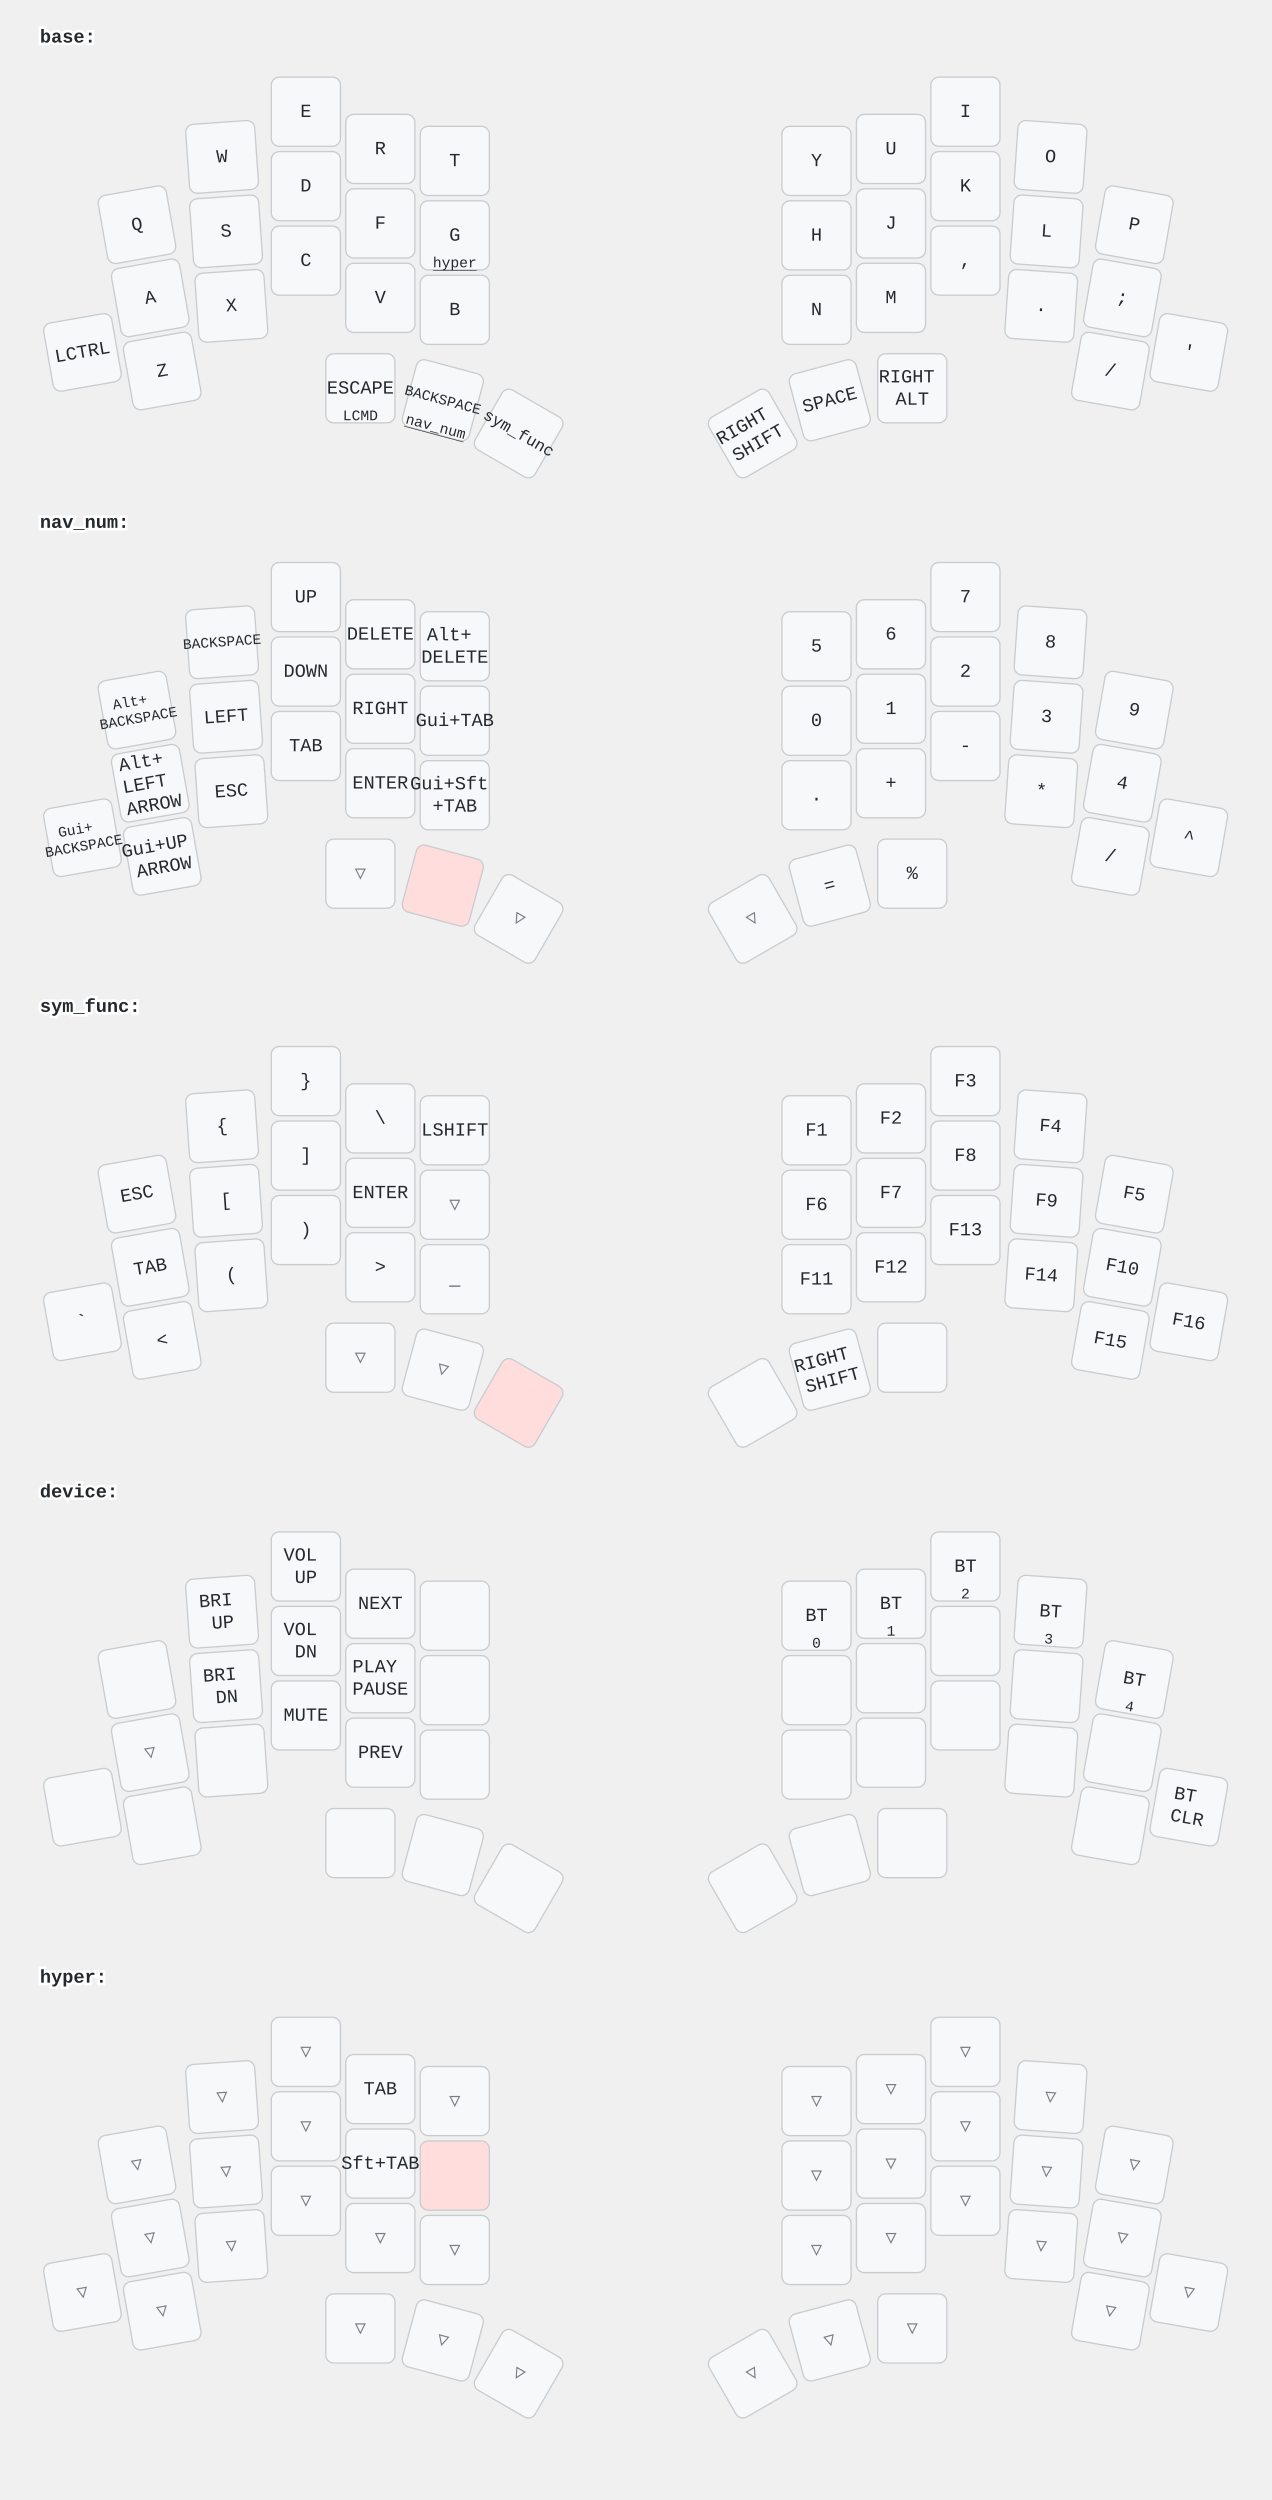
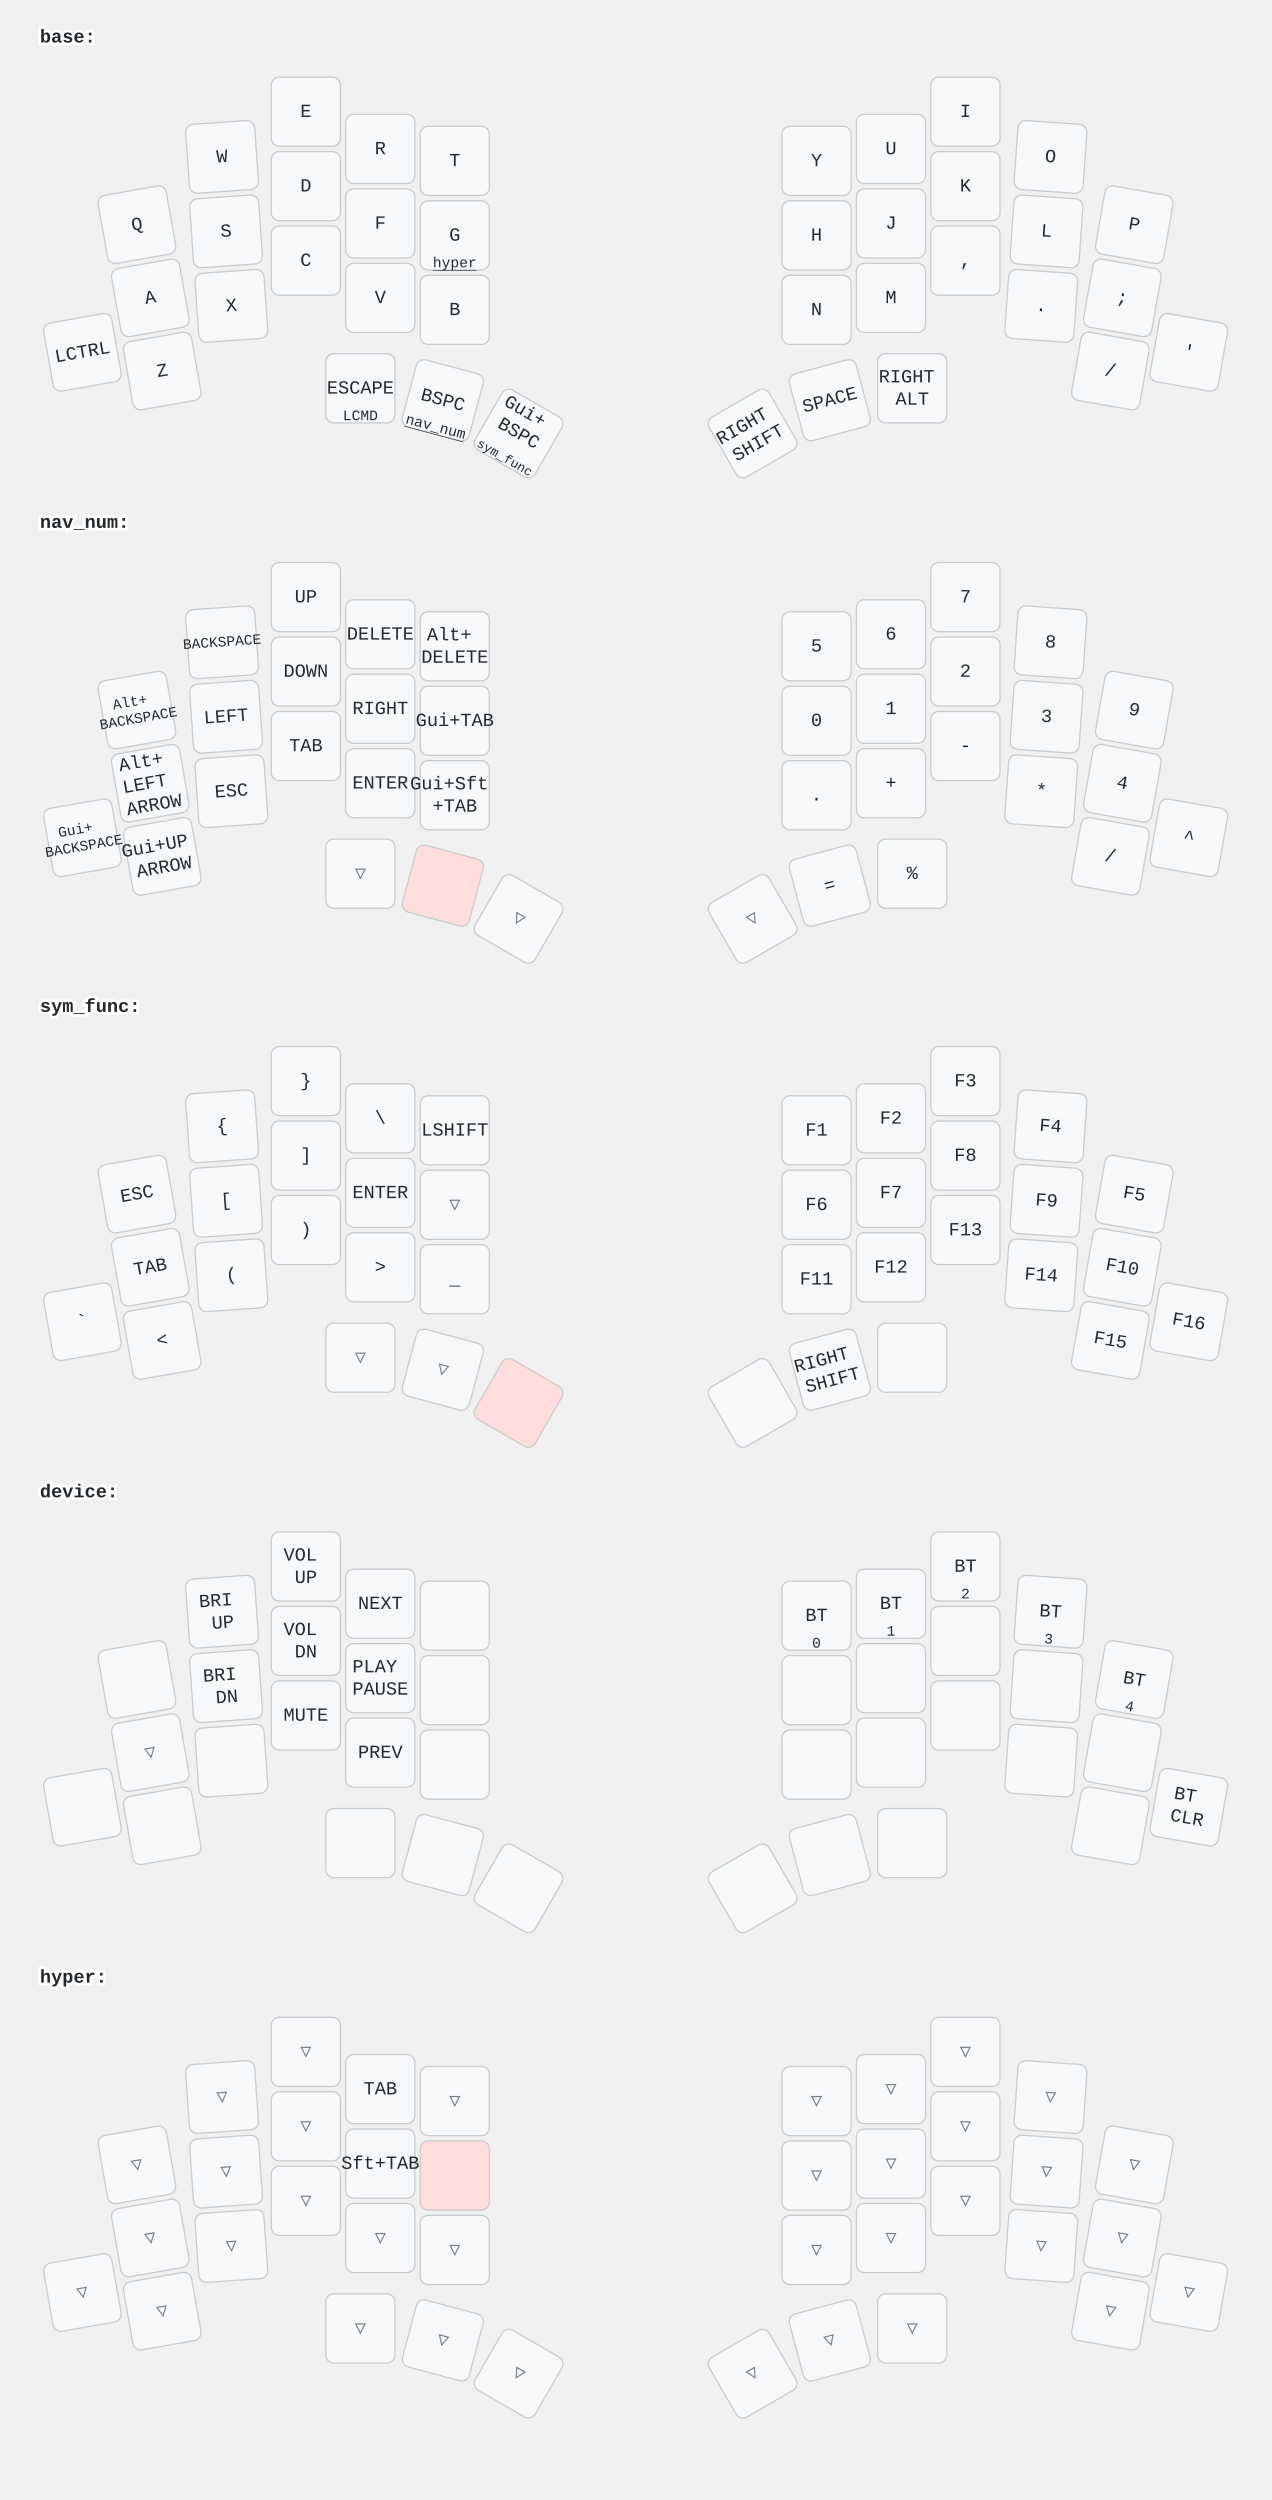
<svg xmlns="http://www.w3.org/2000/svg" width="956" height="1880" viewBox="0 0 956 1880" class="keymap">
  <style>/* inherit to force styles through use tags */
svg path {
    fill: inherit;
}

/* font and background color specifications */
svg.keymap {
    font-family: SFMono-Regular,Consolas,Liberation Mono,Menlo,monospace;
    font-size: 14px;
    font-kerning: normal;
    text-rendering: optimizeLegibility;
    fill: #24292e;
}

/* default key styling */
rect.key {
    fill: #f6f8fa;
}

rect.key, rect.combo {
    stroke: #c9cccf;
    stroke-width: 1;
}

/* default key side styling, only used is draw_key_sides is set */
rect.side {
    filter: brightness(90%);
}

/* color accent for combo boxes */
rect.combo, rect.combo-separate {
    fill: #cdf;
}

/* color accent for held keys */
rect.held, rect.combo.held {
    fill: #fdd;
}

/* color accent for ghost (optional) keys */
rect.ghost, rect.combo.ghost {
    stroke-dasharray: 4, 4;
    stroke-width: 2;
}

text {
    text-anchor: middle;
    dominant-baseline: middle;
}

/* styling for layer labels */
text.label {
    font-weight: bold;
    text-anchor: start;
    stroke: white;
    stroke-width: 4;
    paint-order: stroke;
}

/* styling for optional footer */
text.footer {
    text-anchor: end;
    dominant-baseline: auto;
    stroke: white;
    stroke-width: 4;
    paint-order: stroke;
}

/* styling for combo tap, and key non-tap label text */
text.combo, text.hold, text.shifted, text.left, text.right {
    font-size: 11px;
}

text.hold {
    text-anchor: middle;
    dominant-baseline: auto;
}

text.shifted {
    text-anchor: middle;
    dominant-baseline: hanging;
}

text.left {
    text-anchor: start;
}

text.right {
    text-anchor: end;
}

text.layer-activator {
    text-decoration: underline;
}

/* styling for hold/shifted label text in combo box */
text.combo.hold, text.combo.shifted, text.combo.left, text.combo.right {
    font-size: 8px;
}

/* lighter symbol for transparent keys */
text.trans {
    fill: #7b7e81;
}

/* styling for combo dendrons */
path.combo {
    stroke-width: 1;
    stroke: gray;
    fill: none;
}

/* Start Tabler Icons Cleanup */
/* cannot use height/width with glyphs */
.icon-tabler &gt; path {
    fill: inherit;
    stroke: inherit;
    stroke-width: 2;
}
/* hide tabler's default box */
.icon-tabler &gt; path[stroke="none"][fill="none"] {
    visibility: hidden;
}
/* End Tabler Icons Cleanup */
</style>
  <g transform="translate(30, 0)" class="layer-base">
    <text x="0" y="28" class="label" id="base">base:</text>
    <g transform="translate(0, 56)">
      <g transform="translate(73, 113) rotate(-10.0)" class="key keypos-0">
        <rect rx="6" ry="6" x="-26" y="-26" width="52" height="52" class="key" />
        <text x="0" y="0" class="key tap">Q</text>
      </g>
      <g transform="translate(137, 62) rotate(-4.0)" class="key keypos-1">
        <rect rx="6" ry="6" x="-26" y="-26" width="52" height="52" class="key" />
        <text x="0" y="0" class="key tap">W</text>
      </g>
      <g transform="translate(200, 28)" class="key keypos-2">
        <rect rx="6" ry="6" x="-26" y="-26" width="52" height="52" class="key" />
        <text x="0" y="0" class="key tap">E</text>
      </g>
      <g transform="translate(256, 56)" class="key keypos-3">
        <rect rx="6" ry="6" x="-26" y="-26" width="52" height="52" class="key" />
        <text x="0" y="0" class="key tap">R</text>
      </g>
      <g transform="translate(312, 65)" class="key keypos-4">
        <rect rx="6" ry="6" x="-26" y="-26" width="52" height="52" class="key" />
        <text x="0" y="0" class="key tap">T</text>
      </g>
      <g transform="translate(584, 65)" class="key keypos-5">
        <rect rx="6" ry="6" x="-26" y="-26" width="52" height="52" class="key" />
        <text x="0" y="0" class="key tap">Y</text>
      </g>
      <g transform="translate(640, 56)" class="key keypos-6">
        <rect rx="6" ry="6" x="-26" y="-26" width="52" height="52" class="key" />
        <text x="0" y="0" class="key tap">U</text>
      </g>
      <g transform="translate(696, 28)" class="key keypos-7">
        <rect rx="6" ry="6" x="-26" y="-26" width="52" height="52" class="key" />
        <text x="0" y="0" class="key tap">I</text>
      </g>
      <g transform="translate(760, 62) rotate(4.0)" class="key keypos-8">
        <rect rx="6" ry="6" x="-26" y="-26" width="52" height="52" class="key" />
        <text x="0" y="0" class="key tap">O</text>
      </g>
      <g transform="translate(823, 113) rotate(10.0)" class="key keypos-9">
        <rect rx="6" ry="6" x="-26" y="-26" width="52" height="52" class="key" />
        <text x="0" y="0" class="key tap">P</text>
      </g>
      <g transform="translate(83, 168) rotate(-10.0)" class="key keypos-10">
        <rect rx="6" ry="6" x="-26" y="-26" width="52" height="52" class="key" />
        <text x="0" y="0" class="key tap">A</text>
      </g>
      <g transform="translate(140, 118) rotate(-4.0)" class="key keypos-11">
        <rect rx="6" ry="6" x="-26" y="-26" width="52" height="52" class="key" />
        <text x="0" y="0" class="key tap">S</text>
      </g>
      <g transform="translate(200, 84)" class="key keypos-12">
        <rect rx="6" ry="6" x="-26" y="-26" width="52" height="52" class="key" />
        <text x="0" y="0" class="key tap">D</text>
      </g>
      <g transform="translate(256, 112)" class="key keypos-13">
        <rect rx="6" ry="6" x="-26" y="-26" width="52" height="52" class="key" />
        <text x="0" y="0" class="key tap">F</text>
      </g>
      <g transform="translate(312, 121)" class="key keypos-14">
        <rect rx="6" ry="6" x="-26" y="-26" width="52" height="52" class="key" />
        <text x="0" y="0" class="key tap">G</text>
        <a href="#hyper">
          <text x="0" y="24" class="key hold layer-activator">hyper</text>
        </a>
      </g>
      <g transform="translate(584, 121)" class="key keypos-15">
        <rect rx="6" ry="6" x="-26" y="-26" width="52" height="52" class="key" />
        <text x="0" y="0" class="key tap">H</text>
      </g>
      <g transform="translate(640, 112)" class="key keypos-16">
        <rect rx="6" ry="6" x="-26" y="-26" width="52" height="52" class="key" />
        <text x="0" y="0" class="key tap">J</text>
      </g>
      <g transform="translate(696, 84)" class="key keypos-17">
        <rect rx="6" ry="6" x="-26" y="-26" width="52" height="52" class="key" />
        <text x="0" y="0" class="key tap">K</text>
      </g>
      <g transform="translate(757, 118) rotate(4.0)" class="key keypos-18">
        <rect rx="6" ry="6" x="-26" y="-26" width="52" height="52" class="key" />
        <text x="0" y="0" class="key tap">L</text>
      </g>
      <g transform="translate(814, 168) rotate(10.0)" class="key keypos-19">
        <rect rx="6" ry="6" x="-26" y="-26" width="52" height="52" class="key" />
        <text x="0" y="0" class="key tap">;</text>
      </g>
      <g transform="translate(32, 209) rotate(-10.0)" class="key keypos-20">
        <rect rx="6" ry="6" x="-26" y="-26" width="52" height="52" class="key" />
        <text x="0" y="0" class="key tap">LCTRL</text>
      </g>
      <g transform="translate(92, 223) rotate(-10.0)" class="key keypos-21">
        <rect rx="6" ry="6" x="-26" y="-26" width="52" height="52" class="key" />
        <text x="0" y="0" class="key tap">Z</text>
      </g>
      <g transform="translate(144, 174) rotate(-4.0)" class="key keypos-22">
        <rect rx="6" ry="6" x="-26" y="-26" width="52" height="52" class="key" />
        <text x="0" y="0" class="key tap">X</text>
      </g>
      <g transform="translate(200, 140)" class="key keypos-23">
        <rect rx="6" ry="6" x="-26" y="-26" width="52" height="52" class="key" />
        <text x="0" y="0" class="key tap">C</text>
      </g>
      <g transform="translate(256, 168)" class="key keypos-24">
        <rect rx="6" ry="6" x="-26" y="-26" width="52" height="52" class="key" />
        <text x="0" y="0" class="key tap">V</text>
      </g>
      <g transform="translate(312, 177)" class="key keypos-25">
        <rect rx="6" ry="6" x="-26" y="-26" width="52" height="52" class="key" />
        <text x="0" y="0" class="key tap">B</text>
      </g>
      <g transform="translate(584, 177)" class="key keypos-26">
        <rect rx="6" ry="6" x="-26" y="-26" width="52" height="52" class="key" />
        <text x="0" y="0" class="key tap">N</text>
      </g>
      <g transform="translate(640, 168)" class="key keypos-27">
        <rect rx="6" ry="6" x="-26" y="-26" width="52" height="52" class="key" />
        <text x="0" y="0" class="key tap">M</text>
      </g>
      <g transform="translate(696, 140)" class="key keypos-28">
        <rect rx="6" ry="6" x="-26" y="-26" width="52" height="52" class="key" />
        <text x="0" y="0" class="key tap">,</text>
      </g>
      <g transform="translate(753, 174) rotate(4.0)" class="key keypos-29">
        <rect rx="6" ry="6" x="-26" y="-26" width="52" height="52" class="key" />
        <text x="0" y="0" class="key tap">.</text>
      </g>
      <g transform="translate(805, 223) rotate(10.0)" class="key keypos-30">
        <rect rx="6" ry="6" x="-26" y="-26" width="52" height="52" class="key" />
        <text x="0" y="0" class="key tap">/</text>
      </g>
      <g transform="translate(864, 209) rotate(10.0)" class="key keypos-31">
        <rect rx="6" ry="6" x="-26" y="-26" width="52" height="52" class="key" />
        <text x="0" y="0" class="key tap">'</text>
      </g>
      <g transform="translate(241, 236)" class="key keypos-32">
        <rect rx="6" ry="6" x="-26" y="-26" width="52" height="52" class="key" />
        <text x="0" y="0" class="key tap">ESCAPE</text>
        <text x="0" y="24" class="key hold">LCMD</text>
      </g>
      <g transform="translate(303, 245) rotate(15.0)" class="key keypos-33">
        <rect rx="6" ry="6" x="-26" y="-26" width="52" height="52" class="key" />
-         <text x="0" y="0" class="key tap">
-           <tspan style="font-size: 78%">BACKSPACE</tspan>
-         </text>
+         <text x="0" y="0" class="key tap">BSPC</text>
        <a href="#nav_num">
          <text x="0" y="24" class="key hold layer-activator">nav_num</text>
        </a>
      </g>
      <g transform="translate(360, 270) rotate(30.0)" class="key keypos-34">
        <rect rx="6" ry="6" x="-26" y="-26" width="52" height="52" class="key" />
+         <text x="0" y="0" class="key tap">
+           <tspan x="0" dy="-1.2em">Gui+</tspan>
+           <tspan x="0" dy="1.2em">BSPC</tspan>
+         </text>
        <a href="#sym_func">
-           <text x="0" y="0" class="key tap layer-activator">
+           <text x="0" y="24" class="key hold layer-activator">
            <tspan style="font-size: 88%">sym_func</tspan>
          </text>
        </a>
      </g>
      <g transform="translate(536, 270) rotate(-30.0)" class="key keypos-35">
        <rect rx="6" ry="6" x="-26" y="-26" width="52" height="52" class="key" />
        <text x="0" y="0" class="key tap">
          <tspan x="0" dy="-0.6em">RIGHT</tspan>
          <tspan x="0" dy="1.2em">SHIFT</tspan>
        </text>
      </g>
      <g transform="translate(594, 245) rotate(-15.0)" class="key keypos-36">
        <rect rx="6" ry="6" x="-26" y="-26" width="52" height="52" class="key" />
        <text x="0" y="0" class="key tap">SPACE</text>
      </g>
      <g transform="translate(656, 236)" class="key keypos-37">
        <rect rx="6" ry="6" x="-26" y="-26" width="52" height="52" class="key" />
        <text x="0" y="0" class="key tap">
          <tspan x="0" dy="-0.6em">RIGHT</tspan>
          <tspan x="0" dy="1.2em">ALT</tspan>
        </text>
      </g>
    </g>
  </g>
  <g transform="translate(30, 365)" class="layer-nav_num">
    <text x="0" y="28" class="label" id="nav_num">nav_num:</text>
    <g transform="translate(0, 56)">
      <g transform="translate(73, 113) rotate(-10.0)" class="key keypos-0">
        <rect rx="6" ry="6" x="-26" y="-26" width="52" height="52" class="key" />
        <text x="0" y="0" class="key tap">
          <tspan x="0" dy="-0.6em" style="font-size: 78%">Alt+</tspan>
          <tspan x="0" dy="1.2em" style="font-size: 78%">BACKSPACE</tspan>
        </text>
      </g>
      <g transform="translate(137, 62) rotate(-4.0)" class="key keypos-1">
        <rect rx="6" ry="6" x="-26" y="-26" width="52" height="52" class="key" />
        <text x="0" y="0" class="key tap">
          <tspan style="font-size: 78%">BACKSPACE</tspan>
        </text>
      </g>
      <g transform="translate(200, 28)" class="key keypos-2">
        <rect rx="6" ry="6" x="-26" y="-26" width="52" height="52" class="key" />
        <text x="0" y="0" class="key tap">UP</text>
      </g>
      <g transform="translate(256, 56)" class="key keypos-3">
        <rect rx="6" ry="6" x="-26" y="-26" width="52" height="52" class="key" />
        <text x="0" y="0" class="key tap">DELETE</text>
      </g>
      <g transform="translate(312, 65)" class="key keypos-4">
        <rect rx="6" ry="6" x="-26" y="-26" width="52" height="52" class="key" />
        <text x="0" y="0" class="key tap">
          <tspan x="0" dy="-0.6em">Alt+</tspan>
          <tspan x="0" dy="1.2em">DELETE</tspan>
        </text>
      </g>
      <g transform="translate(584, 65)" class="key keypos-5">
        <rect rx="6" ry="6" x="-26" y="-26" width="52" height="52" class="key" />
        <text x="0" y="0" class="key tap">5</text>
      </g>
      <g transform="translate(640, 56)" class="key keypos-6">
        <rect rx="6" ry="6" x="-26" y="-26" width="52" height="52" class="key" />
        <text x="0" y="0" class="key tap">6</text>
      </g>
      <g transform="translate(696, 28)" class="key keypos-7">
        <rect rx="6" ry="6" x="-26" y="-26" width="52" height="52" class="key" />
        <text x="0" y="0" class="key tap">7</text>
      </g>
      <g transform="translate(760, 62) rotate(4.0)" class="key keypos-8">
        <rect rx="6" ry="6" x="-26" y="-26" width="52" height="52" class="key" />
        <text x="0" y="0" class="key tap">8</text>
      </g>
      <g transform="translate(823, 113) rotate(10.0)" class="key keypos-9">
        <rect rx="6" ry="6" x="-26" y="-26" width="52" height="52" class="key" />
        <text x="0" y="0" class="key tap">9</text>
      </g>
      <g transform="translate(83, 168) rotate(-10.0)" class="key keypos-10">
        <rect rx="6" ry="6" x="-26" y="-26" width="52" height="52" class="key" />
        <text x="0" y="0" class="key tap">
          <tspan x="0" dy="-1.2em">Alt+</tspan>
          <tspan x="0" dy="1.2em">LEFT</tspan>
          <tspan x="0" dy="1.2em">ARROW</tspan>
        </text>
      </g>
      <g transform="translate(140, 118) rotate(-4.0)" class="key keypos-11">
        <rect rx="6" ry="6" x="-26" y="-26" width="52" height="52" class="key" />
        <text x="0" y="0" class="key tap">LEFT</text>
      </g>
      <g transform="translate(200, 84)" class="key keypos-12">
        <rect rx="6" ry="6" x="-26" y="-26" width="52" height="52" class="key" />
        <text x="0" y="0" class="key tap">DOWN</text>
      </g>
      <g transform="translate(256, 112)" class="key keypos-13">
        <rect rx="6" ry="6" x="-26" y="-26" width="52" height="52" class="key" />
        <text x="0" y="0" class="key tap">RIGHT</text>
      </g>
      <g transform="translate(312, 121)" class="key keypos-14">
        <rect rx="6" ry="6" x="-26" y="-26" width="52" height="52" class="key" />
        <text x="0" y="0" class="key tap">Gui+TAB</text>
      </g>
      <g transform="translate(584, 121)" class="key keypos-15">
        <rect rx="6" ry="6" x="-26" y="-26" width="52" height="52" class="key" />
        <text x="0" y="0" class="key tap">0</text>
      </g>
      <g transform="translate(640, 112)" class="key keypos-16">
        <rect rx="6" ry="6" x="-26" y="-26" width="52" height="52" class="key" />
        <text x="0" y="0" class="key tap">1</text>
      </g>
      <g transform="translate(696, 84)" class="key keypos-17">
        <rect rx="6" ry="6" x="-26" y="-26" width="52" height="52" class="key" />
        <text x="0" y="0" class="key tap">2</text>
      </g>
      <g transform="translate(757, 118) rotate(4.0)" class="key keypos-18">
        <rect rx="6" ry="6" x="-26" y="-26" width="52" height="52" class="key" />
        <text x="0" y="0" class="key tap">3</text>
      </g>
      <g transform="translate(814, 168) rotate(10.0)" class="key keypos-19">
        <rect rx="6" ry="6" x="-26" y="-26" width="52" height="52" class="key" />
        <text x="0" y="0" class="key tap">4</text>
      </g>
      <g transform="translate(32, 209) rotate(-10.0)" class="key keypos-20">
        <rect rx="6" ry="6" x="-26" y="-26" width="52" height="52" class="key" />
        <text x="0" y="0" class="key tap">
          <tspan x="0" dy="-0.6em" style="font-size: 78%">Gui+</tspan>
          <tspan x="0" dy="1.2em" style="font-size: 78%">BACKSPACE</tspan>
        </text>
      </g>
      <g transform="translate(92, 223) rotate(-10.0)" class="key keypos-21">
        <rect rx="6" ry="6" x="-26" y="-26" width="52" height="52" class="key" />
        <text x="0" y="0" class="key tap">
          <tspan x="0" dy="-0.6em">Gui+UP</tspan>
          <tspan x="0" dy="1.2em">ARROW</tspan>
        </text>
      </g>
      <g transform="translate(144, 174) rotate(-4.0)" class="key keypos-22">
        <rect rx="6" ry="6" x="-26" y="-26" width="52" height="52" class="key" />
        <text x="0" y="0" class="key tap">ESC</text>
      </g>
      <g transform="translate(200, 140)" class="key keypos-23">
        <rect rx="6" ry="6" x="-26" y="-26" width="52" height="52" class="key" />
        <text x="0" y="0" class="key tap">TAB</text>
      </g>
      <g transform="translate(256, 168)" class="key keypos-24">
        <rect rx="6" ry="6" x="-26" y="-26" width="52" height="52" class="key" />
        <text x="0" y="0" class="key tap">ENTER</text>
      </g>
      <g transform="translate(312, 177)" class="key keypos-25">
        <rect rx="6" ry="6" x="-26" y="-26" width="52" height="52" class="key" />
        <text x="0" y="0" class="key tap">
          <tspan x="0" dy="-0.6em">Gui+Sft</tspan>
          <tspan x="0" dy="1.2em">+TAB</tspan>
        </text>
      </g>
      <g transform="translate(584, 177)" class="key keypos-26">
        <rect rx="6" ry="6" x="-26" y="-26" width="52" height="52" class="key" />
        <text x="0" y="0" class="key tap">.</text>
      </g>
      <g transform="translate(640, 168)" class="key keypos-27">
        <rect rx="6" ry="6" x="-26" y="-26" width="52" height="52" class="key" />
        <text x="0" y="0" class="key tap">+</text>
      </g>
      <g transform="translate(696, 140)" class="key keypos-28">
        <rect rx="6" ry="6" x="-26" y="-26" width="52" height="52" class="key" />
        <text x="0" y="0" class="key tap">-</text>
      </g>
      <g transform="translate(753, 174) rotate(4.0)" class="key keypos-29">
        <rect rx="6" ry="6" x="-26" y="-26" width="52" height="52" class="key" />
        <text x="0" y="0" class="key tap">*</text>
      </g>
      <g transform="translate(805, 223) rotate(10.0)" class="key keypos-30">
        <rect rx="6" ry="6" x="-26" y="-26" width="52" height="52" class="key" />
        <text x="0" y="0" class="key tap">/</text>
      </g>
      <g transform="translate(864, 209) rotate(10.0)" class="key keypos-31">
        <rect rx="6" ry="6" x="-26" y="-26" width="52" height="52" class="key" />
        <text x="0" y="0" class="key tap">^</text>
      </g>
      <g transform="translate(241, 236)" class="key trans keypos-32">
        <rect rx="6" ry="6" x="-26" y="-26" width="52" height="52" class="key trans" />
        <text x="0" y="0" class="key trans tap">▽</text>
      </g>
      <g transform="translate(303, 245) rotate(15.0)" class="key held keypos-33">
        <rect rx="6" ry="6" x="-26" y="-26" width="52" height="52" class="key held" />
      </g>
      <g transform="translate(360, 270) rotate(30.0)" class="key trans keypos-34">
        <rect rx="6" ry="6" x="-26" y="-26" width="52" height="52" class="key trans" />
        <text x="0" y="0" class="key trans tap">▽</text>
      </g>
      <g transform="translate(536, 270) rotate(-30.0)" class="key trans keypos-35">
        <rect rx="6" ry="6" x="-26" y="-26" width="52" height="52" class="key trans" />
        <text x="0" y="0" class="key trans tap">▽</text>
      </g>
      <g transform="translate(594, 245) rotate(-15.0)" class="key keypos-36">
        <rect rx="6" ry="6" x="-26" y="-26" width="52" height="52" class="key" />
        <text x="0" y="0" class="key tap">=</text>
      </g>
      <g transform="translate(656, 236)" class="key keypos-37">
        <rect rx="6" ry="6" x="-26" y="-26" width="52" height="52" class="key" />
        <text x="0" y="0" class="key tap">%</text>
      </g>
    </g>
  </g>
  <g transform="translate(30, 729)" class="layer-sym_func">
    <text x="0" y="28" class="label" id="sym_func">sym_func:</text>
    <g transform="translate(0, 56)">
      <g transform="translate(73, 113) rotate(-10.0)" class="key keypos-0">
        <rect rx="6" ry="6" x="-26" y="-26" width="52" height="52" class="key" />
        <text x="0" y="0" class="key tap">ESC</text>
      </g>
      <g transform="translate(137, 62) rotate(-4.0)" class="key keypos-1">
        <rect rx="6" ry="6" x="-26" y="-26" width="52" height="52" class="key" />
        <text x="0" y="0" class="key tap">{</text>
      </g>
      <g transform="translate(200, 28)" class="key keypos-2">
        <rect rx="6" ry="6" x="-26" y="-26" width="52" height="52" class="key" />
        <text x="0" y="0" class="key tap">}</text>
      </g>
      <g transform="translate(256, 56)" class="key keypos-3">
        <rect rx="6" ry="6" x="-26" y="-26" width="52" height="52" class="key" />
        <text x="0" y="0" class="key tap">\</text>
      </g>
      <g transform="translate(312, 65)" class="key keypos-4">
        <rect rx="6" ry="6" x="-26" y="-26" width="52" height="52" class="key" />
        <text x="0" y="0" class="key tap">LSHIFT</text>
      </g>
      <g transform="translate(584, 65)" class="key keypos-5">
        <rect rx="6" ry="6" x="-26" y="-26" width="52" height="52" class="key" />
        <text x="0" y="0" class="key tap">F1</text>
      </g>
      <g transform="translate(640, 56)" class="key keypos-6">
        <rect rx="6" ry="6" x="-26" y="-26" width="52" height="52" class="key" />
        <text x="0" y="0" class="key tap">F2</text>
      </g>
      <g transform="translate(696, 28)" class="key keypos-7">
        <rect rx="6" ry="6" x="-26" y="-26" width="52" height="52" class="key" />
        <text x="0" y="0" class="key tap">F3</text>
      </g>
      <g transform="translate(760, 62) rotate(4.0)" class="key keypos-8">
        <rect rx="6" ry="6" x="-26" y="-26" width="52" height="52" class="key" />
        <text x="0" y="0" class="key tap">F4</text>
      </g>
      <g transform="translate(823, 113) rotate(10.0)" class="key keypos-9">
        <rect rx="6" ry="6" x="-26" y="-26" width="52" height="52" class="key" />
        <text x="0" y="0" class="key tap">F5</text>
      </g>
      <g transform="translate(83, 168) rotate(-10.0)" class="key keypos-10">
        <rect rx="6" ry="6" x="-26" y="-26" width="52" height="52" class="key" />
        <text x="0" y="0" class="key tap">TAB</text>
      </g>
      <g transform="translate(140, 118) rotate(-4.0)" class="key keypos-11">
        <rect rx="6" ry="6" x="-26" y="-26" width="52" height="52" class="key" />
        <text x="0" y="0" class="key tap">[</text>
      </g>
      <g transform="translate(200, 84)" class="key keypos-12">
        <rect rx="6" ry="6" x="-26" y="-26" width="52" height="52" class="key" />
        <text x="0" y="0" class="key tap">]</text>
      </g>
      <g transform="translate(256, 112)" class="key keypos-13">
        <rect rx="6" ry="6" x="-26" y="-26" width="52" height="52" class="key" />
        <text x="0" y="0" class="key tap">ENTER</text>
      </g>
      <g transform="translate(312, 121)" class="key trans keypos-14">
        <rect rx="6" ry="6" x="-26" y="-26" width="52" height="52" class="key trans" />
        <text x="0" y="0" class="key trans tap">▽</text>
      </g>
      <g transform="translate(584, 121)" class="key keypos-15">
        <rect rx="6" ry="6" x="-26" y="-26" width="52" height="52" class="key" />
        <text x="0" y="0" class="key tap">F6</text>
      </g>
      <g transform="translate(640, 112)" class="key keypos-16">
        <rect rx="6" ry="6" x="-26" y="-26" width="52" height="52" class="key" />
        <text x="0" y="0" class="key tap">F7</text>
      </g>
      <g transform="translate(696, 84)" class="key keypos-17">
        <rect rx="6" ry="6" x="-26" y="-26" width="52" height="52" class="key" />
        <text x="0" y="0" class="key tap">F8</text>
      </g>
      <g transform="translate(757, 118) rotate(4.0)" class="key keypos-18">
        <rect rx="6" ry="6" x="-26" y="-26" width="52" height="52" class="key" />
        <text x="0" y="0" class="key tap">F9</text>
      </g>
      <g transform="translate(814, 168) rotate(10.0)" class="key keypos-19">
        <rect rx="6" ry="6" x="-26" y="-26" width="52" height="52" class="key" />
        <text x="0" y="0" class="key tap">F10</text>
      </g>
      <g transform="translate(32, 209) rotate(-10.0)" class="key keypos-20">
        <rect rx="6" ry="6" x="-26" y="-26" width="52" height="52" class="key" />
        <text x="0" y="0" class="key tap">`</text>
      </g>
      <g transform="translate(92, 223) rotate(-10.0)" class="key keypos-21">
        <rect rx="6" ry="6" x="-26" y="-26" width="52" height="52" class="key" />
        <text x="0" y="0" class="key tap">&lt;</text>
      </g>
      <g transform="translate(144, 174) rotate(-4.0)" class="key keypos-22">
        <rect rx="6" ry="6" x="-26" y="-26" width="52" height="52" class="key" />
        <text x="0" y="0" class="key tap">(</text>
      </g>
      <g transform="translate(200, 140)" class="key keypos-23">
        <rect rx="6" ry="6" x="-26" y="-26" width="52" height="52" class="key" />
        <text x="0" y="0" class="key tap">)</text>
      </g>
      <g transform="translate(256, 168)" class="key keypos-24">
        <rect rx="6" ry="6" x="-26" y="-26" width="52" height="52" class="key" />
        <text x="0" y="0" class="key tap">&gt;</text>
      </g>
      <g transform="translate(312, 177)" class="key keypos-25">
        <rect rx="6" ry="6" x="-26" y="-26" width="52" height="52" class="key" />
        <text x="0" y="0" class="key tap">_</text>
      </g>
      <g transform="translate(584, 177)" class="key keypos-26">
        <rect rx="6" ry="6" x="-26" y="-26" width="52" height="52" class="key" />
        <text x="0" y="0" class="key tap">F11</text>
      </g>
      <g transform="translate(640, 168)" class="key keypos-27">
        <rect rx="6" ry="6" x="-26" y="-26" width="52" height="52" class="key" />
        <text x="0" y="0" class="key tap">F12</text>
      </g>
      <g transform="translate(696, 140)" class="key keypos-28">
        <rect rx="6" ry="6" x="-26" y="-26" width="52" height="52" class="key" />
        <text x="0" y="0" class="key tap">F13</text>
      </g>
      <g transform="translate(753, 174) rotate(4.0)" class="key keypos-29">
        <rect rx="6" ry="6" x="-26" y="-26" width="52" height="52" class="key" />
        <text x="0" y="0" class="key tap">F14</text>
      </g>
      <g transform="translate(805, 223) rotate(10.0)" class="key keypos-30">
        <rect rx="6" ry="6" x="-26" y="-26" width="52" height="52" class="key" />
        <text x="0" y="0" class="key tap">F15</text>
      </g>
      <g transform="translate(864, 209) rotate(10.0)" class="key keypos-31">
        <rect rx="6" ry="6" x="-26" y="-26" width="52" height="52" class="key" />
        <text x="0" y="0" class="key tap">F16</text>
      </g>
      <g transform="translate(241, 236)" class="key trans keypos-32">
        <rect rx="6" ry="6" x="-26" y="-26" width="52" height="52" class="key trans" />
        <text x="0" y="0" class="key trans tap">▽</text>
      </g>
      <g transform="translate(303, 245) rotate(15.0)" class="key trans keypos-33">
        <rect rx="6" ry="6" x="-26" y="-26" width="52" height="52" class="key trans" />
        <text x="0" y="0" class="key trans tap">▽</text>
      </g>
      <g transform="translate(360, 270) rotate(30.0)" class="key held keypos-34">
        <rect rx="6" ry="6" x="-26" y="-26" width="52" height="52" class="key held" />
      </g>
      <g transform="translate(536, 270) rotate(-30.0)" class="key keypos-35">
        <rect rx="6" ry="6" x="-26" y="-26" width="52" height="52" class="key" />
      </g>
      <g transform="translate(594, 245) rotate(-15.0)" class="key keypos-36">
        <rect rx="6" ry="6" x="-26" y="-26" width="52" height="52" class="key" />
        <text x="0" y="0" class="key tap">
          <tspan x="0" dy="-0.6em">RIGHT</tspan>
          <tspan x="0" dy="1.2em">SHIFT</tspan>
        </text>
      </g>
      <g transform="translate(656, 236)" class="key keypos-37">
        <rect rx="6" ry="6" x="-26" y="-26" width="52" height="52" class="key" />
      </g>
    </g>
  </g>
  <g transform="translate(30, 1094)" class="layer-device">
    <text x="0" y="28" class="label" id="device">device:</text>
    <g transform="translate(0, 56)">
      <g transform="translate(73, 113) rotate(-10.0)" class="key keypos-0">
        <rect rx="6" ry="6" x="-26" y="-26" width="52" height="52" class="key" />
      </g>
      <g transform="translate(137, 62) rotate(-4.0)" class="key keypos-1">
        <rect rx="6" ry="6" x="-26" y="-26" width="52" height="52" class="key" />
        <text x="0" y="0" class="key tap">
          <tspan x="0" dy="-0.6em">BRI</tspan>
          <tspan x="0" dy="1.2em">UP</tspan>
        </text>
      </g>
      <g transform="translate(200, 28)" class="key keypos-2">
        <rect rx="6" ry="6" x="-26" y="-26" width="52" height="52" class="key" />
        <text x="0" y="0" class="key tap">
          <tspan x="0" dy="-0.6em">VOL</tspan>
          <tspan x="0" dy="1.2em">UP</tspan>
        </text>
      </g>
      <g transform="translate(256, 56)" class="key keypos-3">
        <rect rx="6" ry="6" x="-26" y="-26" width="52" height="52" class="key" />
        <text x="0" y="0" class="key tap">NEXT</text>
      </g>
      <g transform="translate(312, 65)" class="key keypos-4">
        <rect rx="6" ry="6" x="-26" y="-26" width="52" height="52" class="key" />
      </g>
      <g transform="translate(584, 65)" class="key keypos-5">
        <rect rx="6" ry="6" x="-26" y="-26" width="52" height="52" class="key" />
        <text x="0" y="0" class="key tap">BT</text>
        <text x="0" y="24" class="key hold">0</text>
      </g>
      <g transform="translate(640, 56)" class="key keypos-6">
        <rect rx="6" ry="6" x="-26" y="-26" width="52" height="52" class="key" />
        <text x="0" y="0" class="key tap">BT</text>
        <text x="0" y="24" class="key hold">1</text>
      </g>
      <g transform="translate(696, 28)" class="key keypos-7">
        <rect rx="6" ry="6" x="-26" y="-26" width="52" height="52" class="key" />
        <text x="0" y="0" class="key tap">BT</text>
        <text x="0" y="24" class="key hold">2</text>
      </g>
      <g transform="translate(760, 62) rotate(4.0)" class="key keypos-8">
        <rect rx="6" ry="6" x="-26" y="-26" width="52" height="52" class="key" />
        <text x="0" y="0" class="key tap">BT</text>
        <text x="0" y="24" class="key hold">3</text>
      </g>
      <g transform="translate(823, 113) rotate(10.0)" class="key keypos-9">
        <rect rx="6" ry="6" x="-26" y="-26" width="52" height="52" class="key" />
        <text x="0" y="0" class="key tap">BT</text>
        <text x="0" y="24" class="key hold">4</text>
      </g>
      <g transform="translate(83, 168) rotate(-10.0)" class="key trans keypos-10">
        <rect rx="6" ry="6" x="-26" y="-26" width="52" height="52" class="key trans" />
        <text x="0" y="0" class="key trans tap">▽</text>
      </g>
      <g transform="translate(140, 118) rotate(-4.0)" class="key keypos-11">
        <rect rx="6" ry="6" x="-26" y="-26" width="52" height="52" class="key" />
        <text x="0" y="0" class="key tap">
          <tspan x="0" dy="-0.6em">BRI</tspan>
          <tspan x="0" dy="1.2em">DN</tspan>
        </text>
      </g>
      <g transform="translate(200, 84)" class="key keypos-12">
        <rect rx="6" ry="6" x="-26" y="-26" width="52" height="52" class="key" />
        <text x="0" y="0" class="key tap">
          <tspan x="0" dy="-0.6em">VOL</tspan>
          <tspan x="0" dy="1.2em">DN</tspan>
        </text>
      </g>
      <g transform="translate(256, 112)" class="key keypos-13">
        <rect rx="6" ry="6" x="-26" y="-26" width="52" height="52" class="key" />
        <text x="0" y="0" class="key tap">
          <tspan x="0" dy="-0.6em">PLAY</tspan>
          <tspan x="0" dy="1.2em">PAUSE</tspan>
        </text>
      </g>
      <g transform="translate(312, 121)" class="key keypos-14">
        <rect rx="6" ry="6" x="-26" y="-26" width="52" height="52" class="key" />
      </g>
      <g transform="translate(584, 121)" class="key keypos-15">
        <rect rx="6" ry="6" x="-26" y="-26" width="52" height="52" class="key" />
      </g>
      <g transform="translate(640, 112)" class="key keypos-16">
        <rect rx="6" ry="6" x="-26" y="-26" width="52" height="52" class="key" />
      </g>
      <g transform="translate(696, 84)" class="key keypos-17">
        <rect rx="6" ry="6" x="-26" y="-26" width="52" height="52" class="key" />
      </g>
      <g transform="translate(757, 118) rotate(4.0)" class="key keypos-18">
        <rect rx="6" ry="6" x="-26" y="-26" width="52" height="52" class="key" />
      </g>
      <g transform="translate(814, 168) rotate(10.0)" class="key keypos-19">
        <rect rx="6" ry="6" x="-26" y="-26" width="52" height="52" class="key" />
      </g>
      <g transform="translate(32, 209) rotate(-10.0)" class="key keypos-20">
        <rect rx="6" ry="6" x="-26" y="-26" width="52" height="52" class="key" />
      </g>
      <g transform="translate(92, 223) rotate(-10.0)" class="key keypos-21">
        <rect rx="6" ry="6" x="-26" y="-26" width="52" height="52" class="key" />
      </g>
      <g transform="translate(144, 174) rotate(-4.0)" class="key keypos-22">
        <rect rx="6" ry="6" x="-26" y="-26" width="52" height="52" class="key" />
      </g>
      <g transform="translate(200, 140)" class="key keypos-23">
        <rect rx="6" ry="6" x="-26" y="-26" width="52" height="52" class="key" />
        <text x="0" y="0" class="key tap">MUTE</text>
      </g>
      <g transform="translate(256, 168)" class="key keypos-24">
        <rect rx="6" ry="6" x="-26" y="-26" width="52" height="52" class="key" />
        <text x="0" y="0" class="key tap">PREV</text>
      </g>
      <g transform="translate(312, 177)" class="key keypos-25">
        <rect rx="6" ry="6" x="-26" y="-26" width="52" height="52" class="key" />
      </g>
      <g transform="translate(584, 177)" class="key keypos-26">
        <rect rx="6" ry="6" x="-26" y="-26" width="52" height="52" class="key" />
      </g>
      <g transform="translate(640, 168)" class="key keypos-27">
        <rect rx="6" ry="6" x="-26" y="-26" width="52" height="52" class="key" />
      </g>
      <g transform="translate(696, 140)" class="key keypos-28">
        <rect rx="6" ry="6" x="-26" y="-26" width="52" height="52" class="key" />
      </g>
      <g transform="translate(753, 174) rotate(4.0)" class="key keypos-29">
        <rect rx="6" ry="6" x="-26" y="-26" width="52" height="52" class="key" />
      </g>
      <g transform="translate(805, 223) rotate(10.0)" class="key keypos-30">
        <rect rx="6" ry="6" x="-26" y="-26" width="52" height="52" class="key" />
      </g>
      <g transform="translate(864, 209) rotate(10.0)" class="key keypos-31">
        <rect rx="6" ry="6" x="-26" y="-26" width="52" height="52" class="key" />
        <text x="0" y="0" class="key tap">
          <tspan x="0" dy="-0.6em">BT</tspan>
          <tspan x="0" dy="1.2em">CLR</tspan>
        </text>
      </g>
      <g transform="translate(241, 236)" class="key keypos-32">
        <rect rx="6" ry="6" x="-26" y="-26" width="52" height="52" class="key" />
      </g>
      <g transform="translate(303, 245) rotate(15.0)" class="key keypos-33">
        <rect rx="6" ry="6" x="-26" y="-26" width="52" height="52" class="key" />
      </g>
      <g transform="translate(360, 270) rotate(30.0)" class="key keypos-34">
        <rect rx="6" ry="6" x="-26" y="-26" width="52" height="52" class="key" />
      </g>
      <g transform="translate(536, 270) rotate(-30.0)" class="key keypos-35">
        <rect rx="6" ry="6" x="-26" y="-26" width="52" height="52" class="key" />
      </g>
      <g transform="translate(594, 245) rotate(-15.0)" class="key keypos-36">
        <rect rx="6" ry="6" x="-26" y="-26" width="52" height="52" class="key" />
      </g>
      <g transform="translate(656, 236)" class="key keypos-37">
        <rect rx="6" ry="6" x="-26" y="-26" width="52" height="52" class="key" />
      </g>
    </g>
  </g>
  <g transform="translate(30, 1459)" class="layer-hyper">
    <text x="0" y="28" class="label" id="hyper">hyper:</text>
    <g transform="translate(0, 56)">
      <g transform="translate(73, 113) rotate(-10.0)" class="key trans keypos-0">
        <rect rx="6" ry="6" x="-26" y="-26" width="52" height="52" class="key trans" />
        <text x="0" y="0" class="key trans tap">▽</text>
      </g>
      <g transform="translate(137, 62) rotate(-4.0)" class="key trans keypos-1">
        <rect rx="6" ry="6" x="-26" y="-26" width="52" height="52" class="key trans" />
        <text x="0" y="0" class="key trans tap">▽</text>
      </g>
      <g transform="translate(200, 28)" class="key trans keypos-2">
        <rect rx="6" ry="6" x="-26" y="-26" width="52" height="52" class="key trans" />
        <text x="0" y="0" class="key trans tap">▽</text>
      </g>
      <g transform="translate(256, 56)" class="key keypos-3">
        <rect rx="6" ry="6" x="-26" y="-26" width="52" height="52" class="key" />
        <text x="0" y="0" class="key tap">TAB</text>
      </g>
      <g transform="translate(312, 65)" class="key trans keypos-4">
        <rect rx="6" ry="6" x="-26" y="-26" width="52" height="52" class="key trans" />
        <text x="0" y="0" class="key trans tap">▽</text>
      </g>
      <g transform="translate(584, 65)" class="key trans keypos-5">
        <rect rx="6" ry="6" x="-26" y="-26" width="52" height="52" class="key trans" />
        <text x="0" y="0" class="key trans tap">▽</text>
      </g>
      <g transform="translate(640, 56)" class="key trans keypos-6">
        <rect rx="6" ry="6" x="-26" y="-26" width="52" height="52" class="key trans" />
        <text x="0" y="0" class="key trans tap">▽</text>
      </g>
      <g transform="translate(696, 28)" class="key trans keypos-7">
        <rect rx="6" ry="6" x="-26" y="-26" width="52" height="52" class="key trans" />
        <text x="0" y="0" class="key trans tap">▽</text>
      </g>
      <g transform="translate(760, 62) rotate(4.0)" class="key trans keypos-8">
        <rect rx="6" ry="6" x="-26" y="-26" width="52" height="52" class="key trans" />
        <text x="0" y="0" class="key trans tap">▽</text>
      </g>
      <g transform="translate(823, 113) rotate(10.0)" class="key trans keypos-9">
        <rect rx="6" ry="6" x="-26" y="-26" width="52" height="52" class="key trans" />
        <text x="0" y="0" class="key trans tap">▽</text>
      </g>
      <g transform="translate(83, 168) rotate(-10.0)" class="key trans keypos-10">
        <rect rx="6" ry="6" x="-26" y="-26" width="52" height="52" class="key trans" />
        <text x="0" y="0" class="key trans tap">▽</text>
      </g>
      <g transform="translate(140, 118) rotate(-4.0)" class="key trans keypos-11">
        <rect rx="6" ry="6" x="-26" y="-26" width="52" height="52" class="key trans" />
        <text x="0" y="0" class="key trans tap">▽</text>
      </g>
      <g transform="translate(200, 84)" class="key trans keypos-12">
        <rect rx="6" ry="6" x="-26" y="-26" width="52" height="52" class="key trans" />
        <text x="0" y="0" class="key trans tap">▽</text>
      </g>
      <g transform="translate(256, 112)" class="key keypos-13">
        <rect rx="6" ry="6" x="-26" y="-26" width="52" height="52" class="key" />
        <text x="0" y="0" class="key tap">Sft+TAB</text>
      </g>
      <g transform="translate(312, 121)" class="key held keypos-14">
        <rect rx="6" ry="6" x="-26" y="-26" width="52" height="52" class="key held" />
      </g>
      <g transform="translate(584, 121)" class="key trans keypos-15">
        <rect rx="6" ry="6" x="-26" y="-26" width="52" height="52" class="key trans" />
        <text x="0" y="0" class="key trans tap">▽</text>
      </g>
      <g transform="translate(640, 112)" class="key trans keypos-16">
        <rect rx="6" ry="6" x="-26" y="-26" width="52" height="52" class="key trans" />
        <text x="0" y="0" class="key trans tap">▽</text>
      </g>
      <g transform="translate(696, 84)" class="key trans keypos-17">
        <rect rx="6" ry="6" x="-26" y="-26" width="52" height="52" class="key trans" />
        <text x="0" y="0" class="key trans tap">▽</text>
      </g>
      <g transform="translate(757, 118) rotate(4.0)" class="key trans keypos-18">
        <rect rx="6" ry="6" x="-26" y="-26" width="52" height="52" class="key trans" />
        <text x="0" y="0" class="key trans tap">▽</text>
      </g>
      <g transform="translate(814, 168) rotate(10.0)" class="key trans keypos-19">
        <rect rx="6" ry="6" x="-26" y="-26" width="52" height="52" class="key trans" />
        <text x="0" y="0" class="key trans tap">▽</text>
      </g>
      <g transform="translate(32, 209) rotate(-10.0)" class="key trans keypos-20">
        <rect rx="6" ry="6" x="-26" y="-26" width="52" height="52" class="key trans" />
        <text x="0" y="0" class="key trans tap">▽</text>
      </g>
      <g transform="translate(92, 223) rotate(-10.0)" class="key trans keypos-21">
        <rect rx="6" ry="6" x="-26" y="-26" width="52" height="52" class="key trans" />
        <text x="0" y="0" class="key trans tap">▽</text>
      </g>
      <g transform="translate(144, 174) rotate(-4.0)" class="key trans keypos-22">
        <rect rx="6" ry="6" x="-26" y="-26" width="52" height="52" class="key trans" />
        <text x="0" y="0" class="key trans tap">▽</text>
      </g>
      <g transform="translate(200, 140)" class="key trans keypos-23">
        <rect rx="6" ry="6" x="-26" y="-26" width="52" height="52" class="key trans" />
        <text x="0" y="0" class="key trans tap">▽</text>
      </g>
      <g transform="translate(256, 168)" class="key trans keypos-24">
        <rect rx="6" ry="6" x="-26" y="-26" width="52" height="52" class="key trans" />
        <text x="0" y="0" class="key trans tap">▽</text>
      </g>
      <g transform="translate(312, 177)" class="key trans keypos-25">
        <rect rx="6" ry="6" x="-26" y="-26" width="52" height="52" class="key trans" />
        <text x="0" y="0" class="key trans tap">▽</text>
      </g>
      <g transform="translate(584, 177)" class="key trans keypos-26">
        <rect rx="6" ry="6" x="-26" y="-26" width="52" height="52" class="key trans" />
        <text x="0" y="0" class="key trans tap">▽</text>
      </g>
      <g transform="translate(640, 168)" class="key trans keypos-27">
        <rect rx="6" ry="6" x="-26" y="-26" width="52" height="52" class="key trans" />
        <text x="0" y="0" class="key trans tap">▽</text>
      </g>
      <g transform="translate(696, 140)" class="key trans keypos-28">
        <rect rx="6" ry="6" x="-26" y="-26" width="52" height="52" class="key trans" />
        <text x="0" y="0" class="key trans tap">▽</text>
      </g>
      <g transform="translate(753, 174) rotate(4.0)" class="key trans keypos-29">
        <rect rx="6" ry="6" x="-26" y="-26" width="52" height="52" class="key trans" />
        <text x="0" y="0" class="key trans tap">▽</text>
      </g>
      <g transform="translate(805, 223) rotate(10.0)" class="key trans keypos-30">
        <rect rx="6" ry="6" x="-26" y="-26" width="52" height="52" class="key trans" />
        <text x="0" y="0" class="key trans tap">▽</text>
      </g>
      <g transform="translate(864, 209) rotate(10.0)" class="key trans keypos-31">
        <rect rx="6" ry="6" x="-26" y="-26" width="52" height="52" class="key trans" />
        <text x="0" y="0" class="key trans tap">▽</text>
      </g>
      <g transform="translate(241, 236)" class="key trans keypos-32">
        <rect rx="6" ry="6" x="-26" y="-26" width="52" height="52" class="key trans" />
        <text x="0" y="0" class="key trans tap">▽</text>
      </g>
      <g transform="translate(303, 245) rotate(15.0)" class="key trans keypos-33">
        <rect rx="6" ry="6" x="-26" y="-26" width="52" height="52" class="key trans" />
        <text x="0" y="0" class="key trans tap">▽</text>
      </g>
      <g transform="translate(360, 270) rotate(30.0)" class="key trans keypos-34">
        <rect rx="6" ry="6" x="-26" y="-26" width="52" height="52" class="key trans" />
        <text x="0" y="0" class="key trans tap">▽</text>
      </g>
      <g transform="translate(536, 270) rotate(-30.0)" class="key trans keypos-35">
        <rect rx="6" ry="6" x="-26" y="-26" width="52" height="52" class="key trans" />
        <text x="0" y="0" class="key trans tap">▽</text>
      </g>
      <g transform="translate(594, 245) rotate(-15.0)" class="key trans keypos-36">
        <rect rx="6" ry="6" x="-26" y="-26" width="52" height="52" class="key trans" />
        <text x="0" y="0" class="key trans tap">▽</text>
      </g>
      <g transform="translate(656, 236)" class="key trans keypos-37">
        <rect rx="6" ry="6" x="-26" y="-26" width="52" height="52" class="key trans" />
        <text x="0" y="0" class="key trans tap">▽</text>
      </g>
    </g>
  </g>
</svg>
